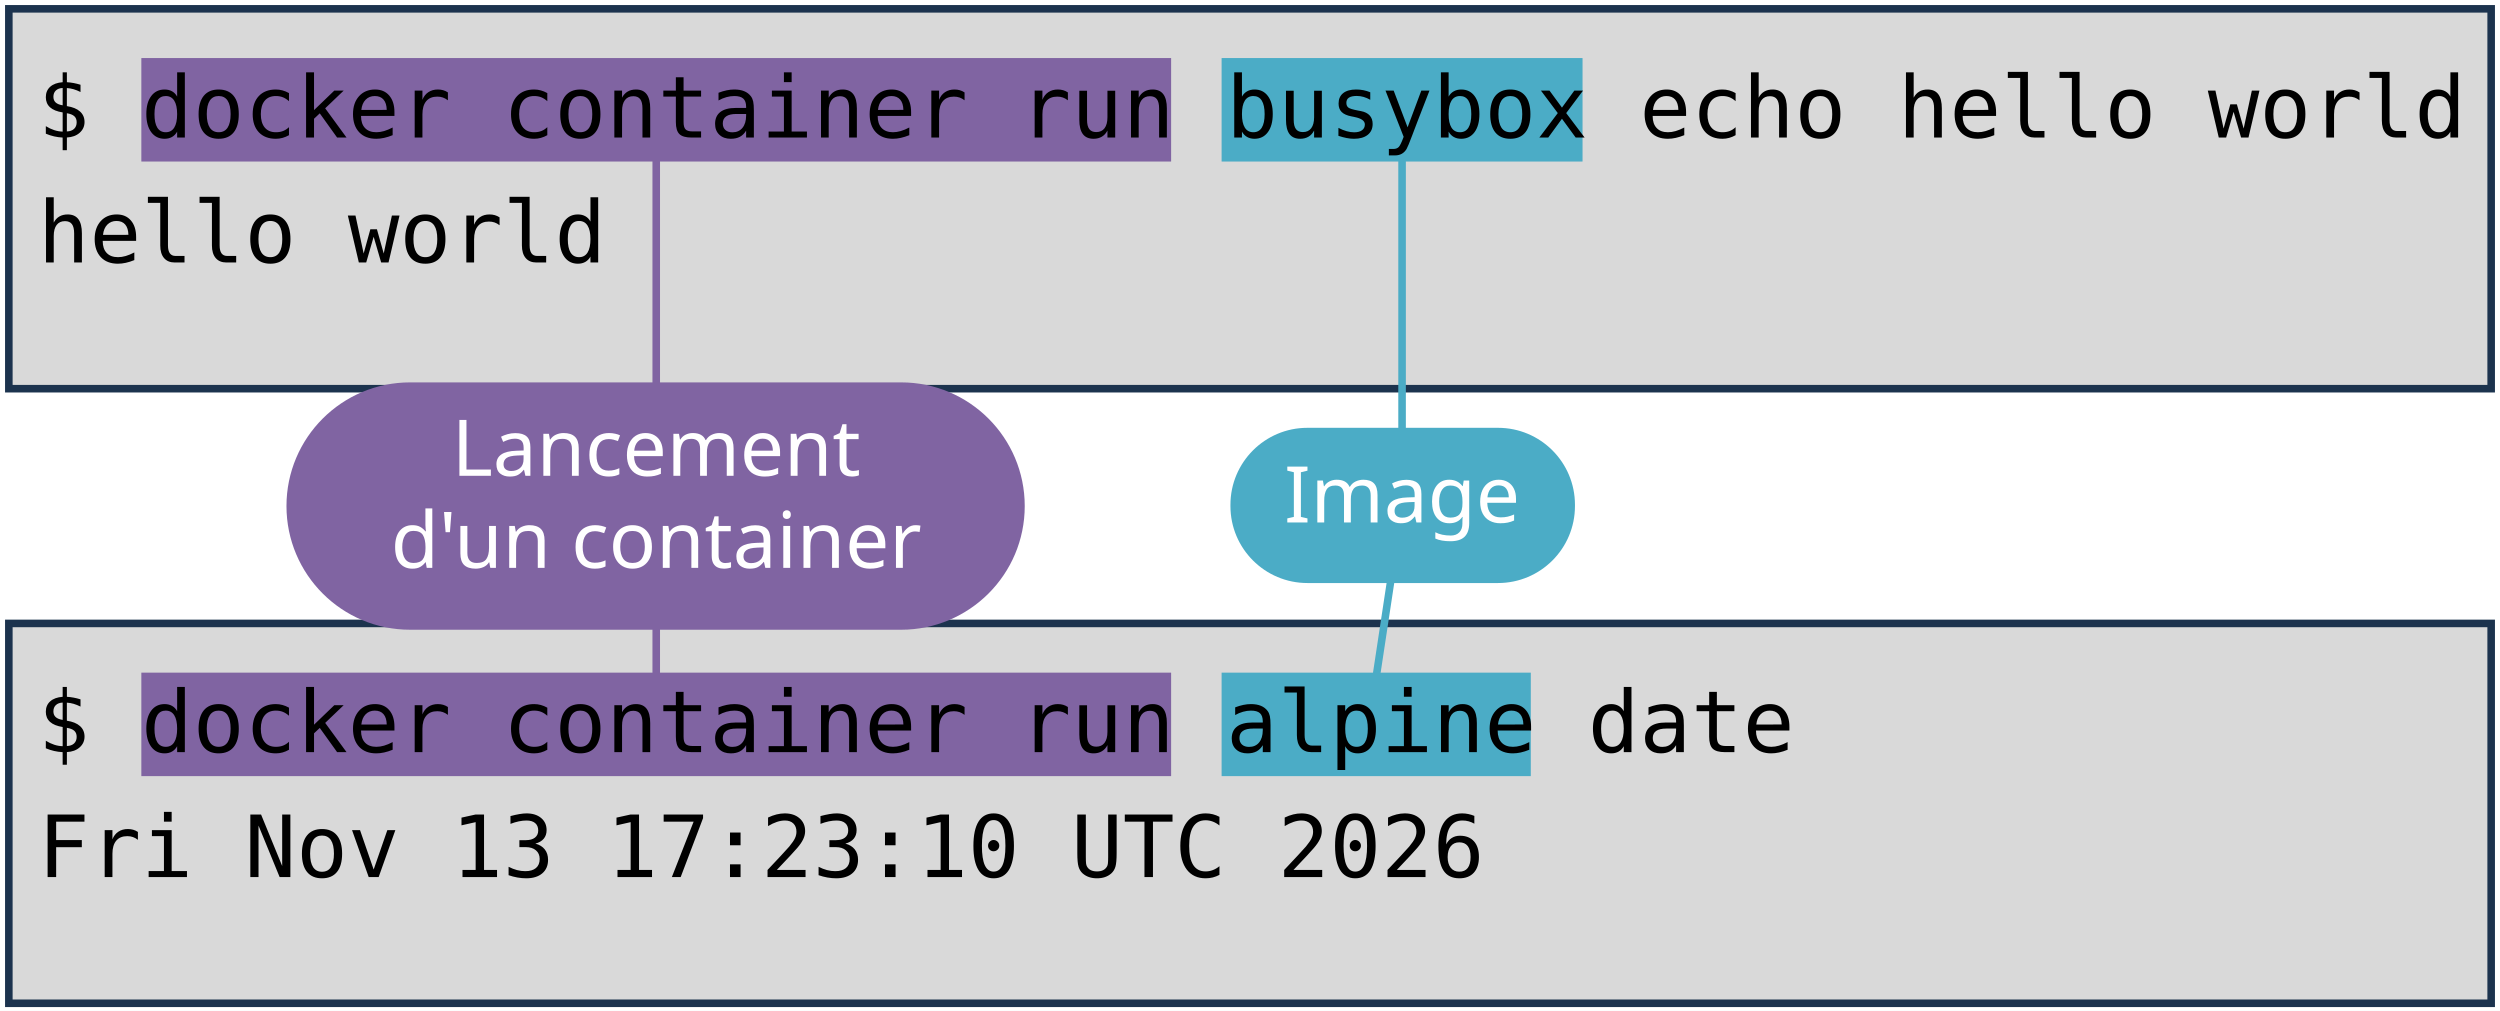
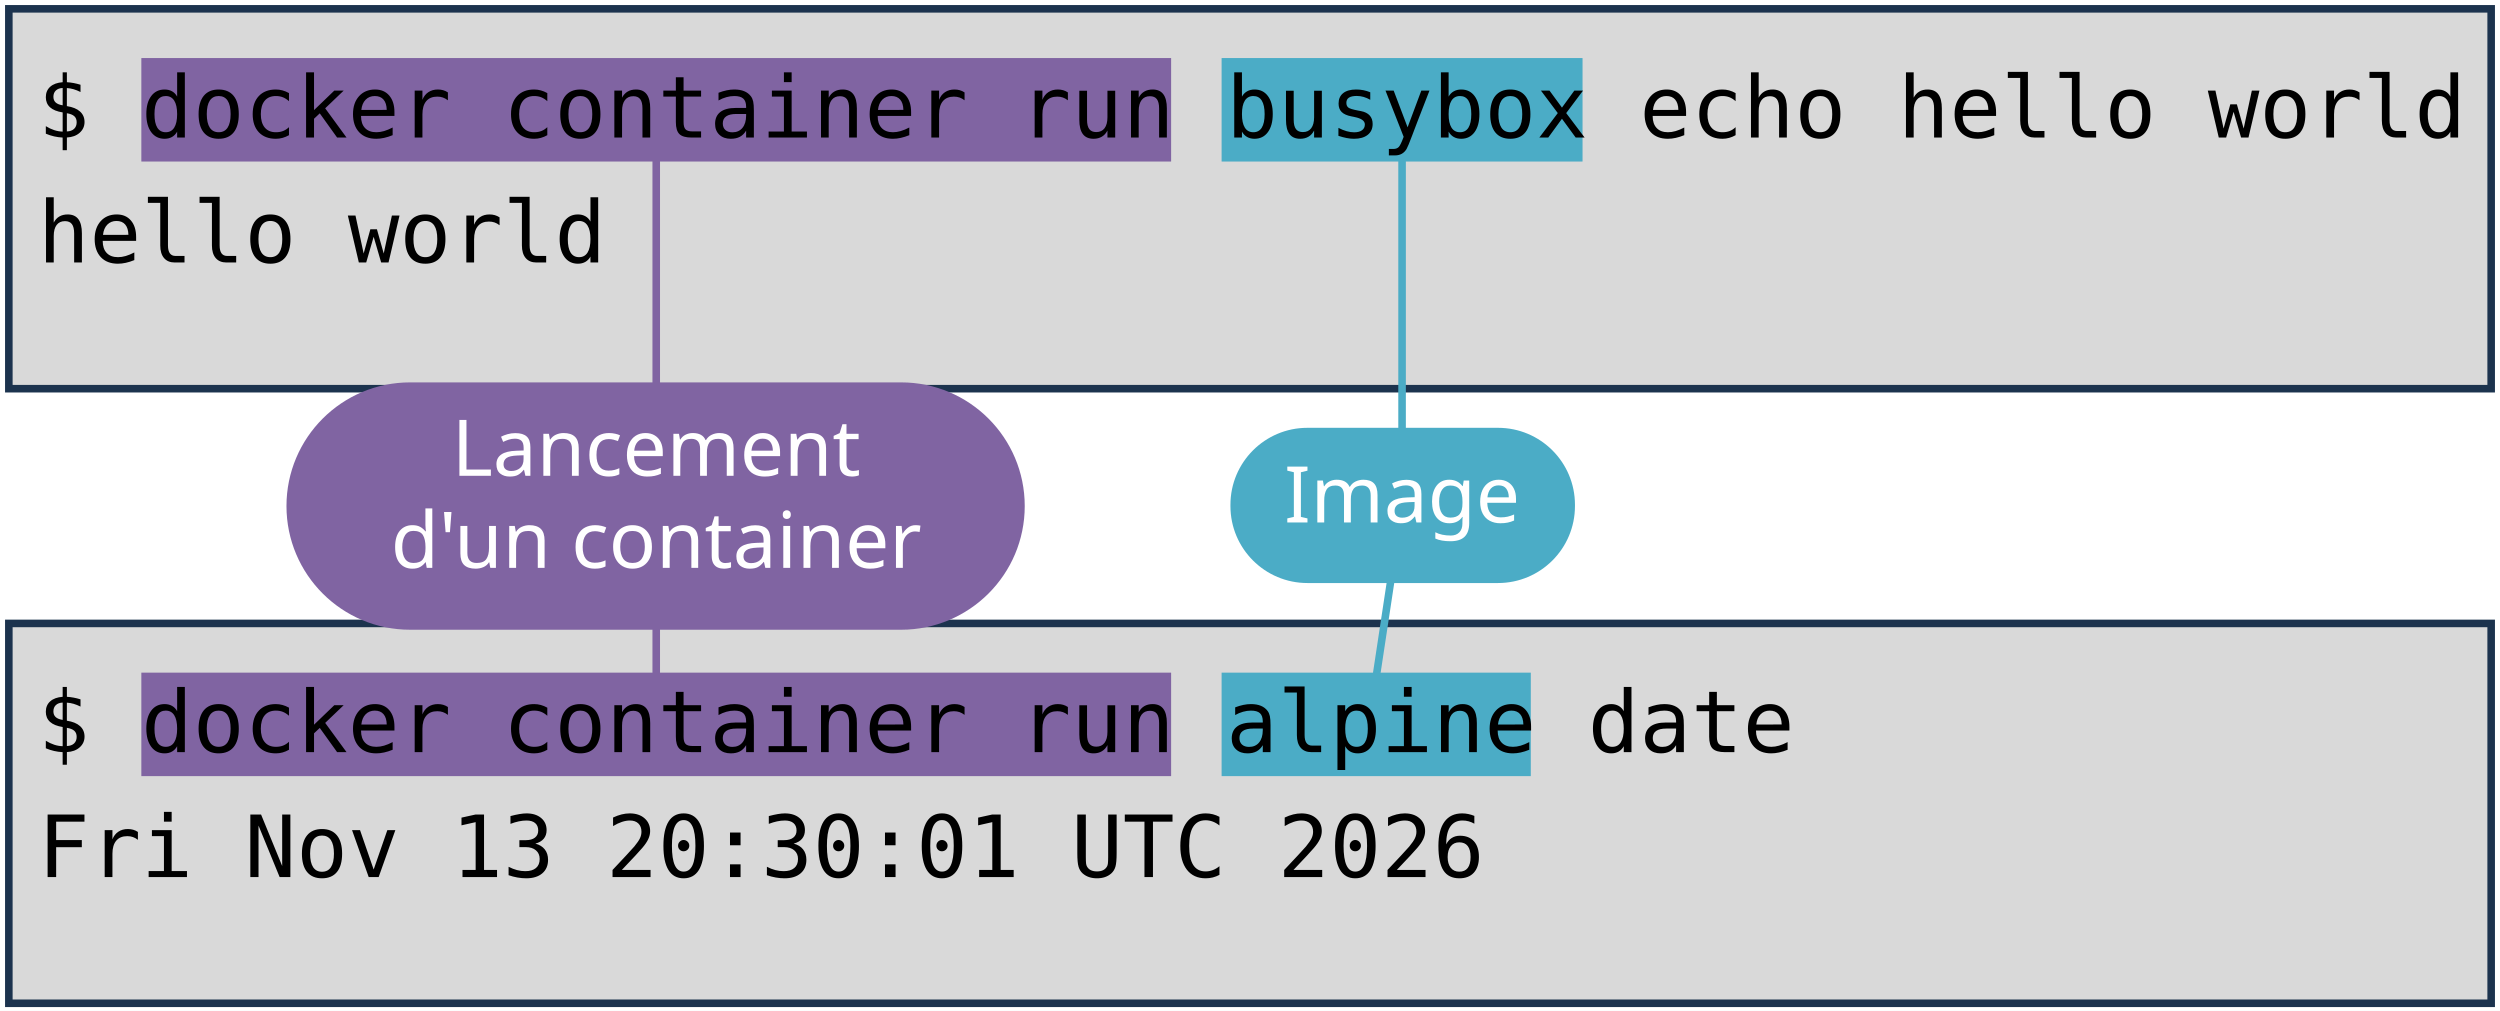
<svg xmlns="http://www.w3.org/2000/svg" viewBox="0 0 1981 801" width="1981" height="801" role="img" aria-label="Deux terminaux : docker container run busybox echo hello world, et docker container run alpine date. Annotations : lancement d'un container, image, commande lancée.">
  <style>
    .code { font-family: "DejaVu Sans Mono", Menlo, Consolas, monospace; font-size: 68px; fill: #000000; }
    .pill { font-family: "Trebuchet MS", "Century Gothic", Verdana, sans-serif; font-size: 62px; text-anchor: middle; }
  </style>
  <rect width="1981" height="801" fill="#FFFFFF" />
  <rect x="7" y="7" width="1967" height="301" fill="#D9D9D9" stroke="#1C334E" stroke-width="6" />
  <rect x="7" y="494" width="1967" height="301" fill="#D9D9D9" stroke="#1C334E" stroke-width="6" />
  <rect x="112" y="46" width="816" height="82" fill="#8064A2" />
  <rect x="112" y="533" width="816" height="82" fill="#8064A2" />
  <rect x="968" y="46" width="286" height="82" fill="#4BACC6" />
  <rect x="968" y="533" width="245" height="82" fill="#4BACC6" />
  <text x="30" y="109" class="code" xml:space="preserve">$ docker container run busybox echo hello world</text>
  <text x="30" y="208" class="code" xml:space="preserve">hello world</text>
  <text x="30" y="596" class="code" xml:space="preserve">$ docker container run alpine date</text>
-   <text x="30" y="695" class="code" xml:space="preserve">Fri Nov 13 17:23:10 UTC 2026</text>
+   <text x="30" y="695" class="code" xml:space="preserve">Fri Nov 13 20:30:01 UTC 2026</text>
  <path d="M 520 401 L 520 128" stroke="#8064A2" stroke-width="6" fill="none" stroke-linecap="round" />
  <path d="M 520 401 L 520 533" stroke="#8064A2" stroke-width="6" fill="none" stroke-linecap="round" />
  <rect x="227" y="303" width="585" height="196" rx="98" fill="#8064A2" />
  <text x="520" y="377" class="pill" fill="#FFFFFF">Lancement</text>
  <text x="520" y="450" class="pill" fill="#FFFFFF">d'un container</text>
  <path d="M 1111 401 L 1111 128" stroke="#4BACC6" stroke-width="6" fill="none" stroke-linecap="round" />
  <path d="M 1111 401 L 1091 533" stroke="#4BACC6" stroke-width="6" fill="none" stroke-linecap="round" />
  <rect x="975" y="339" width="273" height="123" rx="61" fill="#4BACC6" />
  <text x="1111" y="414" class="pill" fill="#FFFFFF">Image</text>
</svg>
